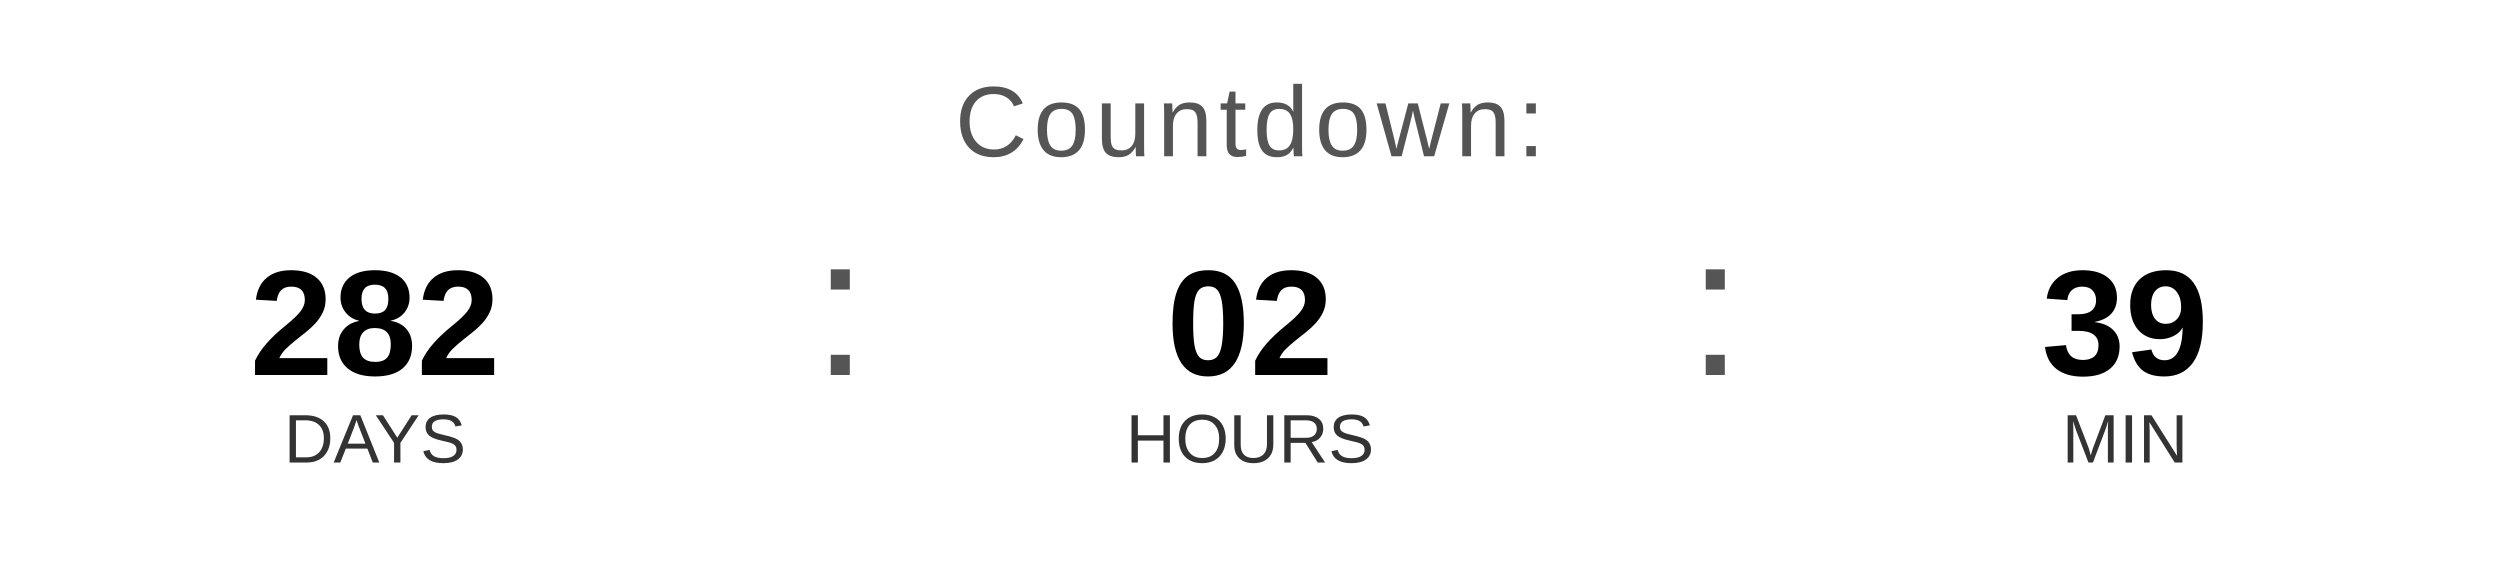
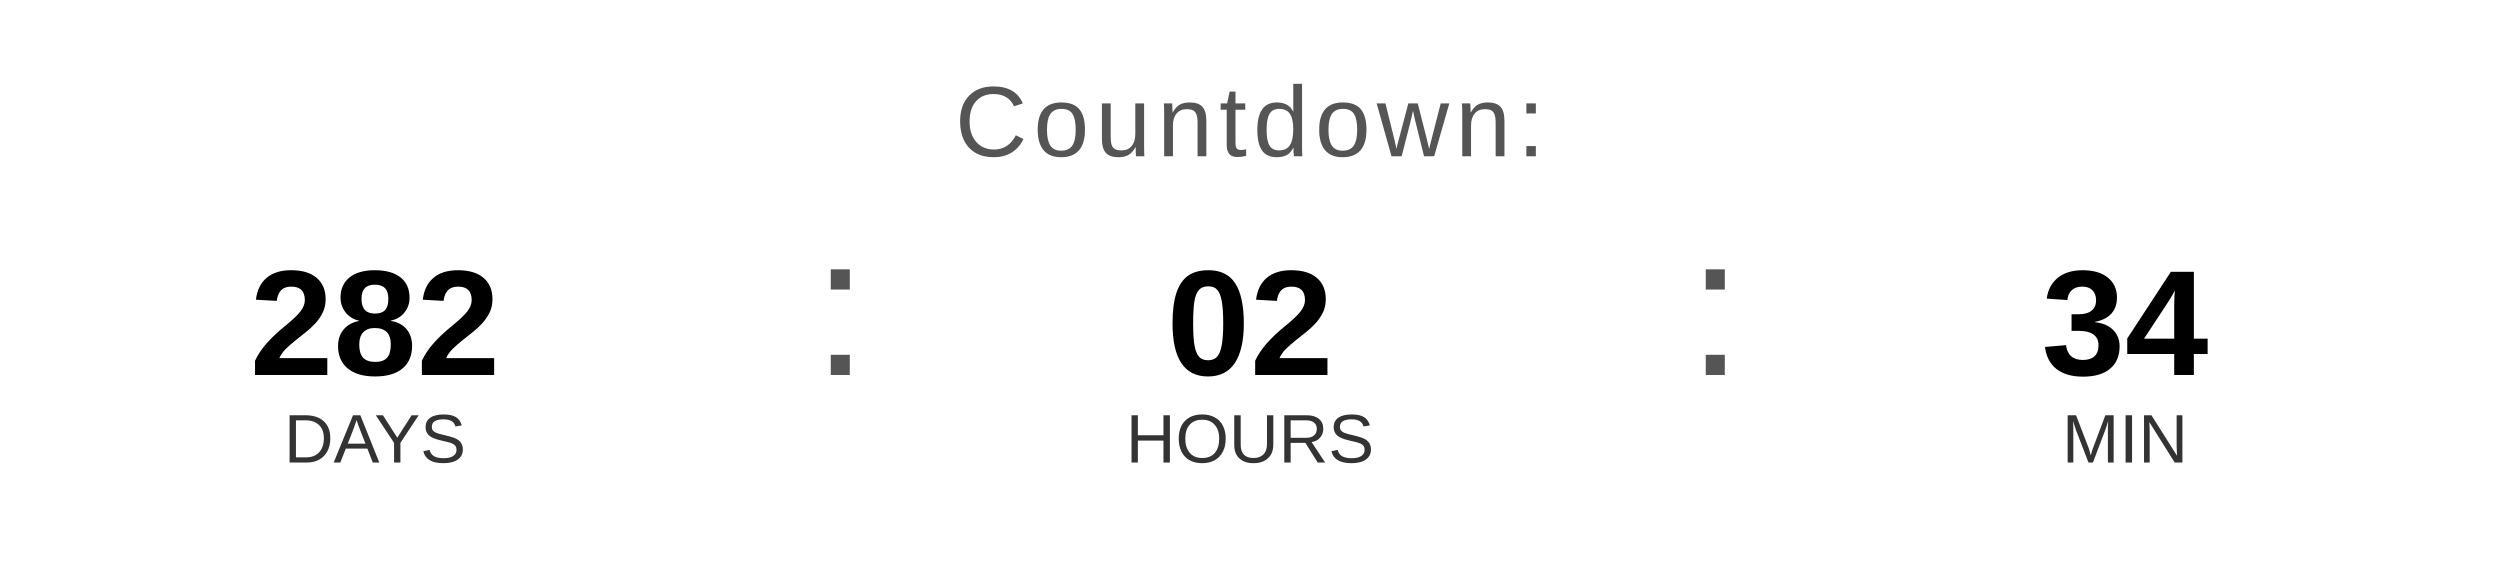
<svg xmlns="http://www.w3.org/2000/svg" width="400" height="90" viewBox="0 0 400 90">
  <text x="200" y="25" font-family="Arial, Helvetica, sans-serif" font-size="16" fill="#555555" text-anchor="middle" letter-spacing="1">
    Countdown:
  </text>
  <text x="60" y="60" font-family="Arial, Helvetica, sans-serif" font-size="24" font-weight="bold" fill="#000000" text-anchor="middle">282</text>
  <text x="60" y="74" font-family="Arial, Helvetica, sans-serif" font-size="11" fill="#333333" text-anchor="middle">DAYS</text>
  <text x="130" y="60" font-family="Arial, sans-serif" font-size="32" fill="#555555">:</text>
  <text x="200" y="60" font-family="Arial, Helvetica, sans-serif" font-size="24" font-weight="bold" fill="#000000" text-anchor="middle">02</text>
  <text x="200" y="74" font-family="Arial, Helvetica, sans-serif" font-size="11" fill="#333333" text-anchor="middle">HOURS</text>
  <text x="270" y="60" font-family="Arial, sans-serif" font-size="32" fill="#555555">:</text>
-   <text x="340" y="60" font-family="Arial, Helvetica, sans-serif" font-size="24" font-weight="bold" fill="#000000" text-anchor="middle">39</text>
+   <text x="340" y="60" font-family="Arial, Helvetica, sans-serif" font-size="24" font-weight="bold" fill="#000000" text-anchor="middle">34</text>
  <text x="340" y="74" font-family="Arial, Helvetica, sans-serif" font-size="11" fill="#333333" text-anchor="middle">MIN</text>
</svg>
